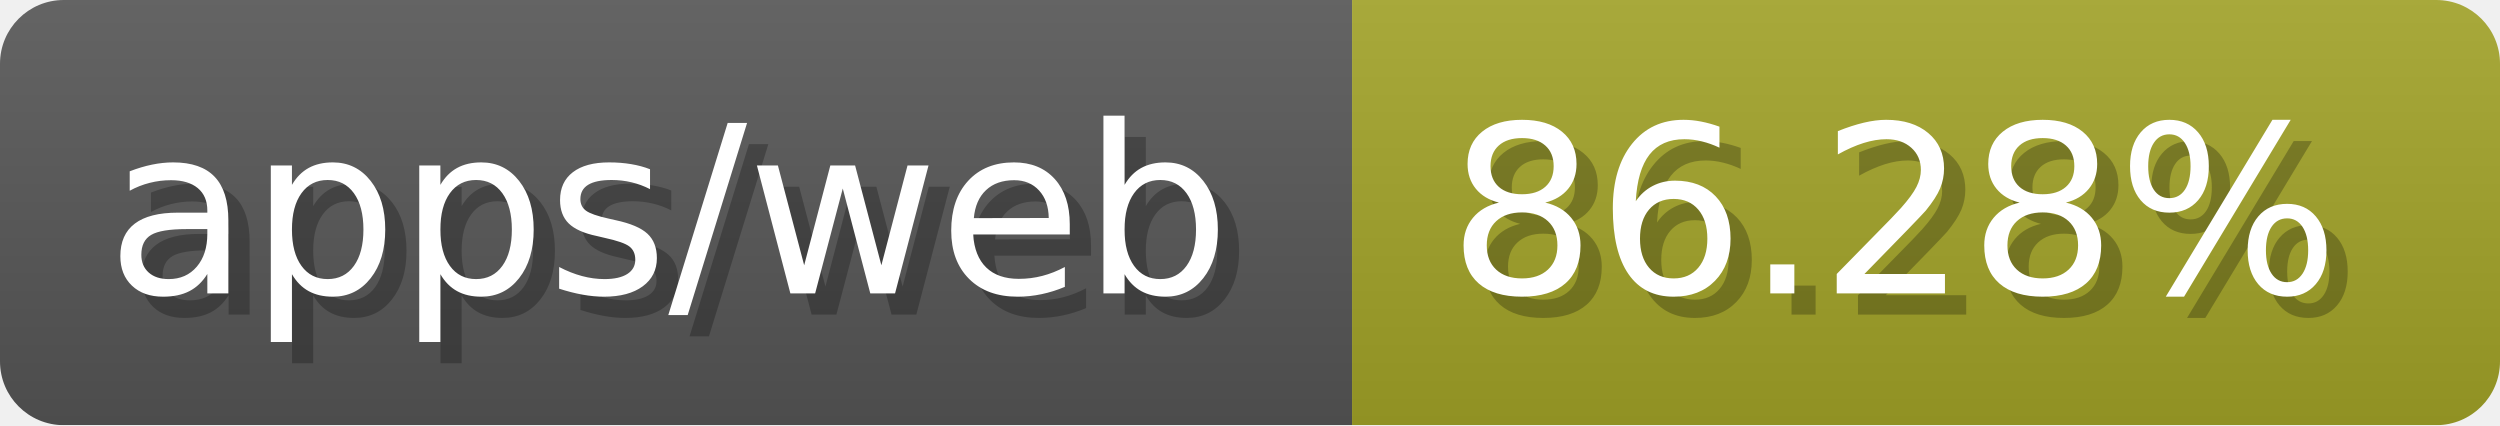
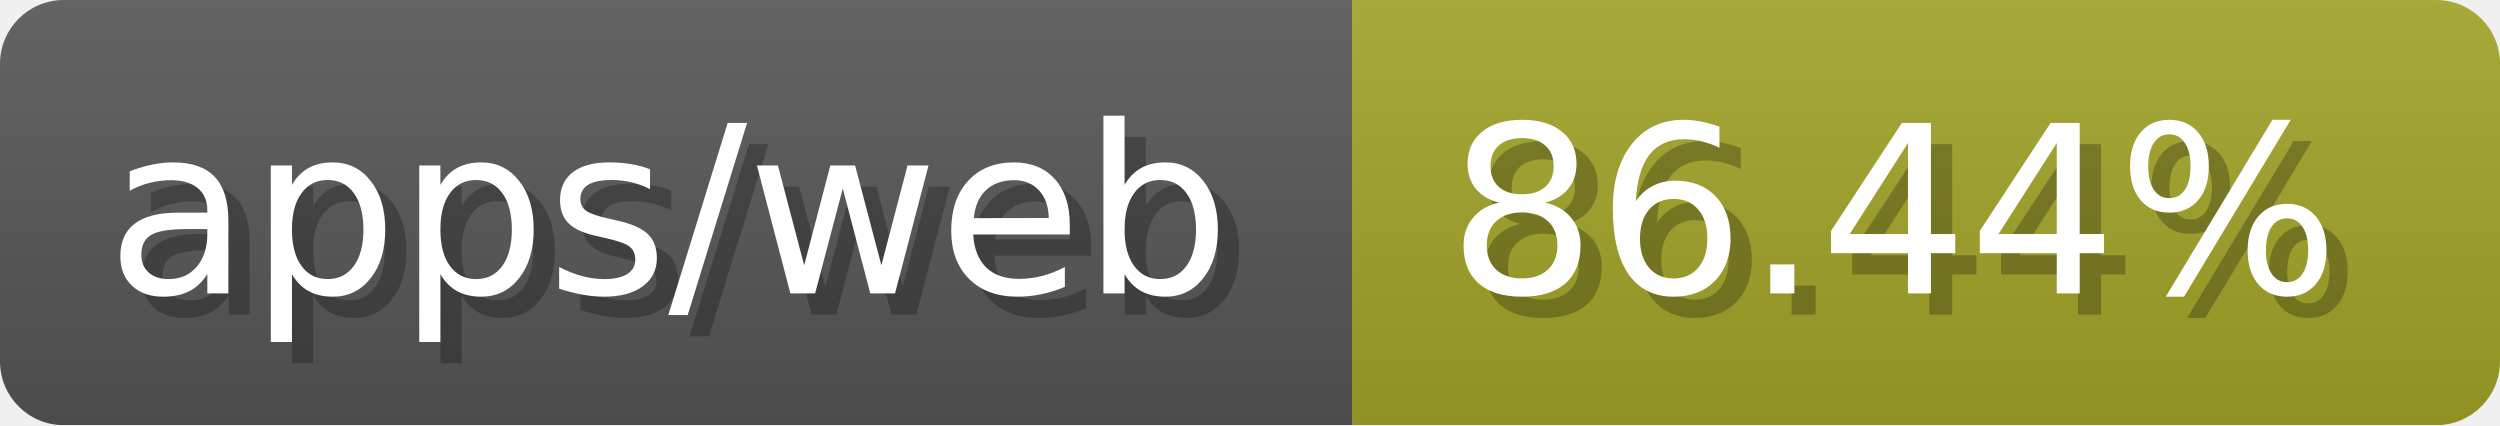
- <svg xmlns="http://www.w3.org/2000/svg" width="117.6" height="20" viewBox="0 0 1176 200" role="img" aria-label="apps/web: 86.28%">
-   <linearGradient id="ZGbuT" x2="0" y2="100%">
+ <svg xmlns="http://www.w3.org/2000/svg" width="117.6" height="20" viewBox="0 0 1176 200" role="img" aria-label="apps/web: 86.44%">
+   <linearGradient id="EWYzZ" x2="0" y2="100%">
    <stop offset="0" stop-opacity=".1" stop-color="#EEE" />
    <stop offset="1" stop-opacity=".1" />
  </linearGradient>
-   <mask id="cfqny">
+   <mask id="IcTXP">
    <rect width="1176" height="200" rx="30" fill="#FFF" />
  </mask>
-   <g mask="url(#cfqny)">
+   <g mask="url(#IcTXP)">
    <rect width="636" height="200" fill="#555" />
    <rect width="540" height="200" fill="#a0a127" x="636" />
-     <rect width="1176" height="200" fill="url(#ZGbuT)" />
+     <rect width="1176" height="200" fill="url(#EWYzZ)" />
  </g>
  <g aria-hidden="true" fill="#fff" text-anchor="start" font-family="Verdana,DejaVu Sans,sans-serif" font-size="110">
    <text x="60" y="148" textLength="536" fill="#000" opacity="0.25">apps/web</text>
    <text x="50" y="138" textLength="536">apps/web</text>
-     <text x="691" y="148" textLength="440" fill="#000" opacity="0.25">86.28%</text>
-     <text x="681" y="138" textLength="440">86.28%</text>
+     <text x="691" y="148" textLength="440" fill="#000" opacity="0.25">86.44%</text>
+     <text x="681" y="138" textLength="440">86.44%</text>
  </g>
</svg>
